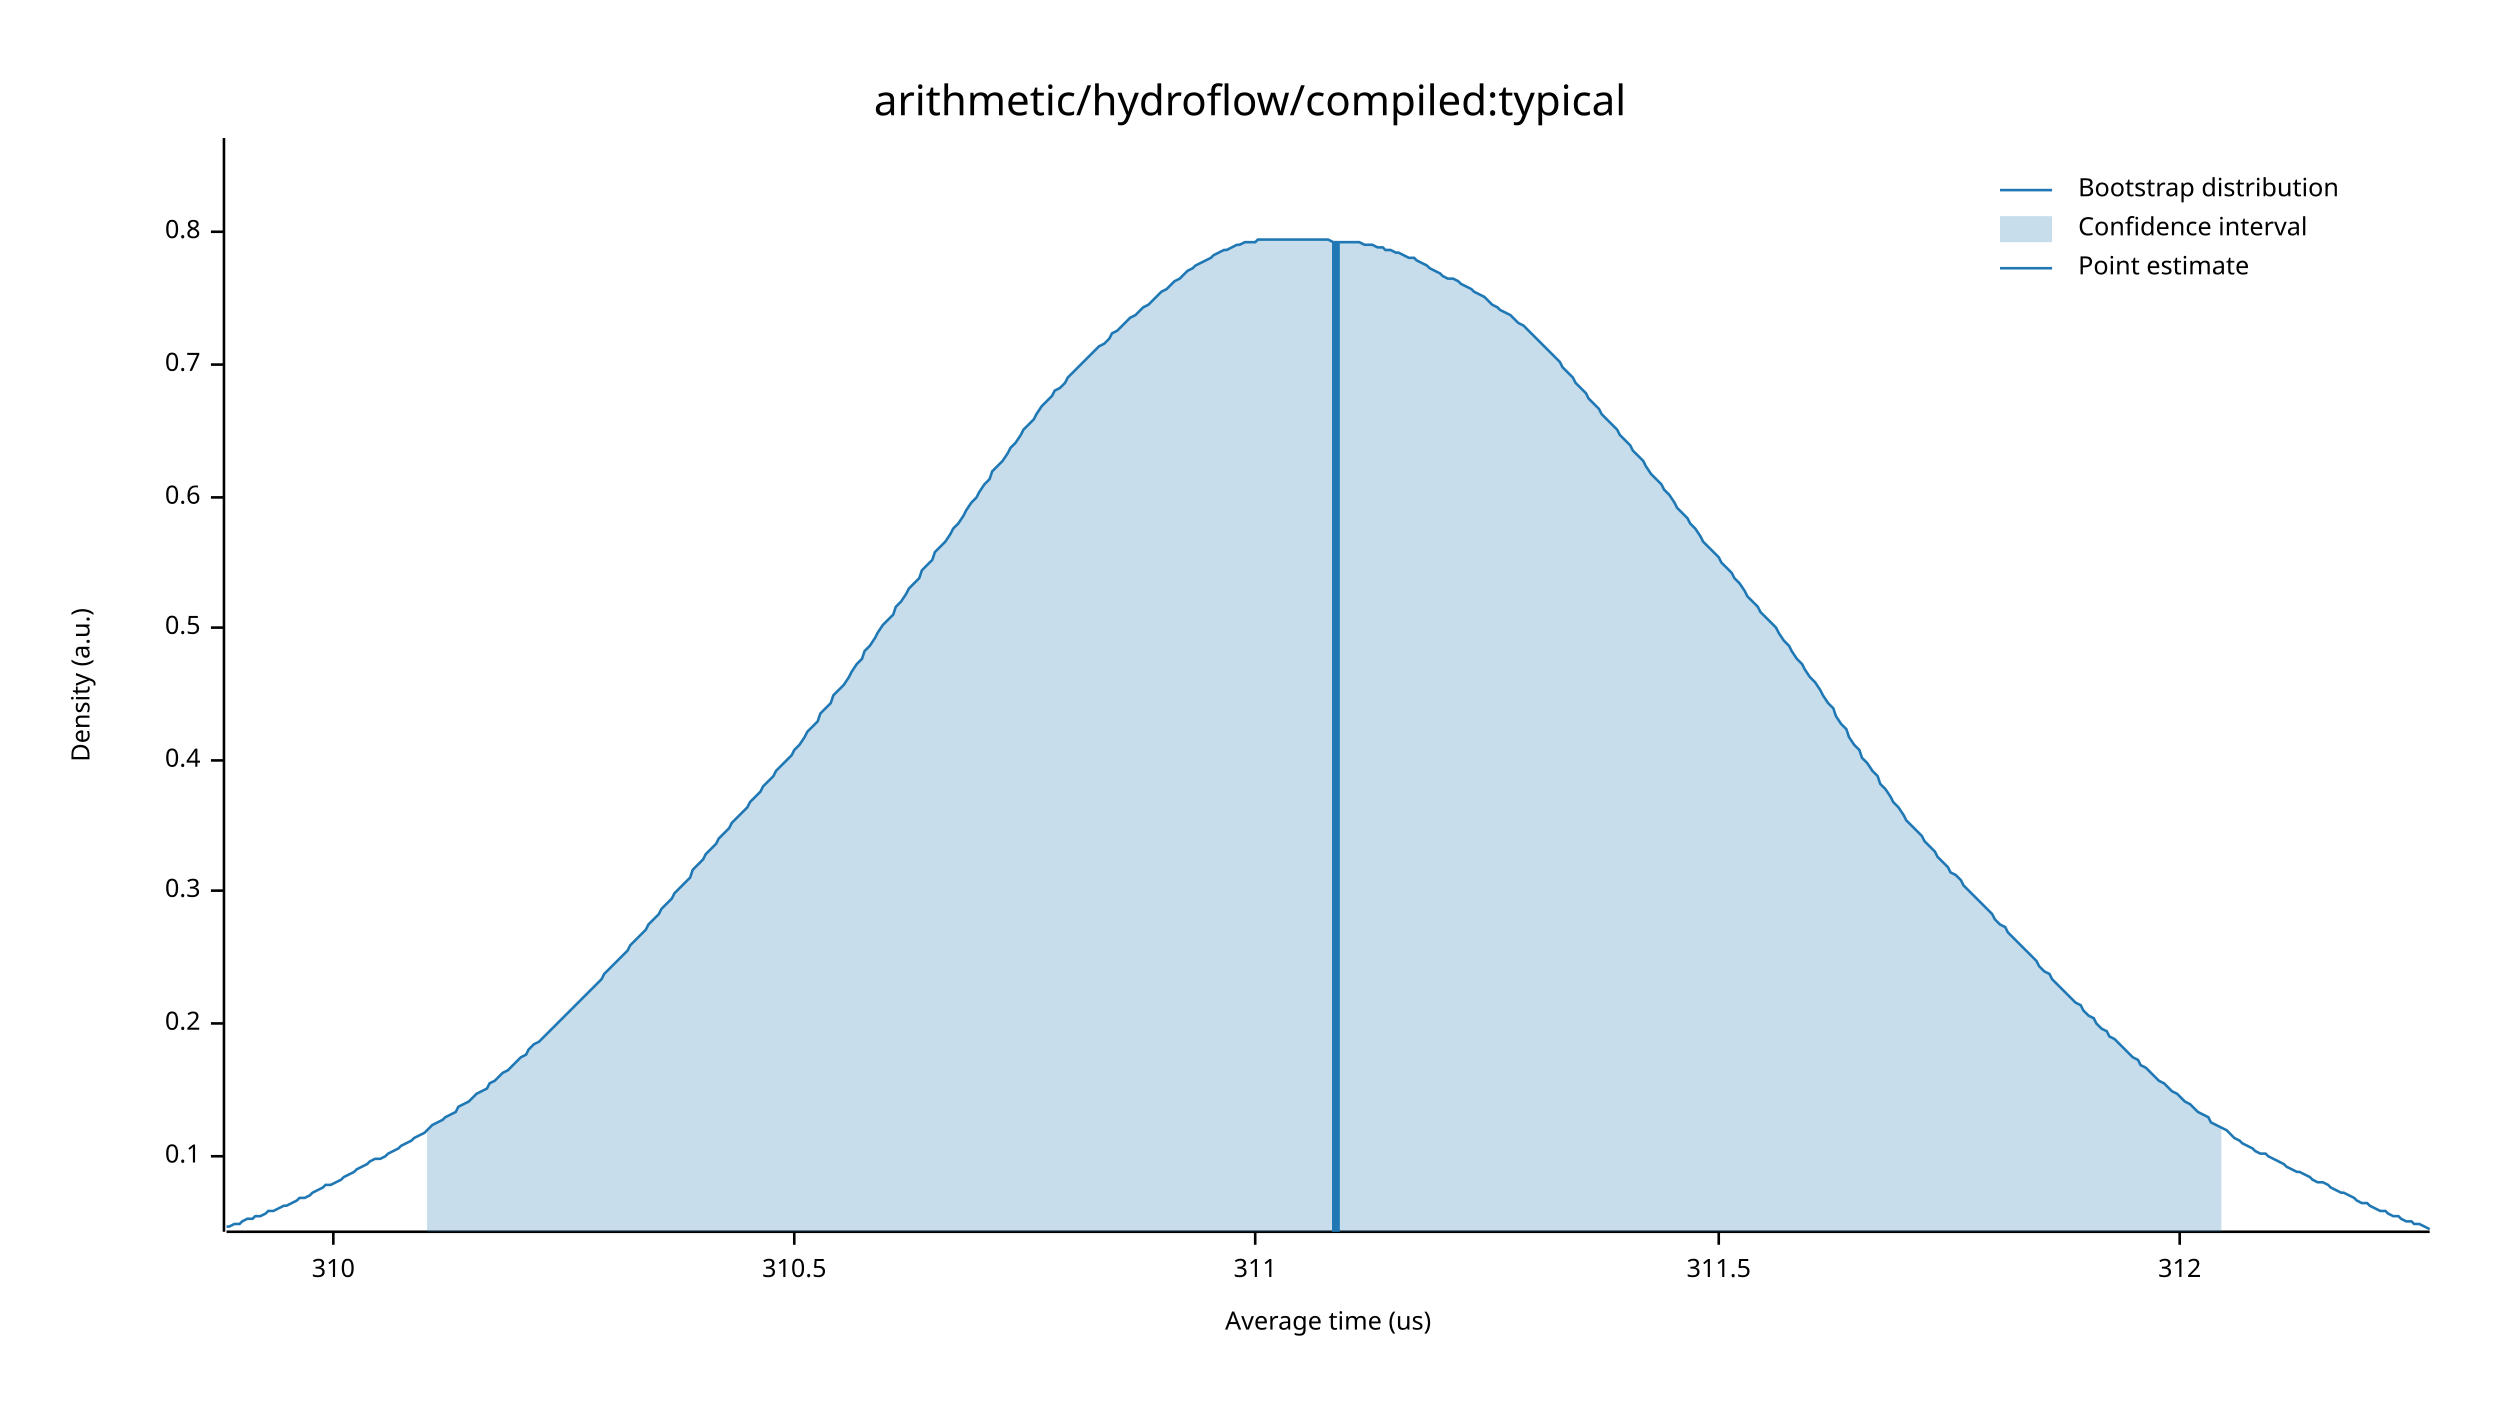
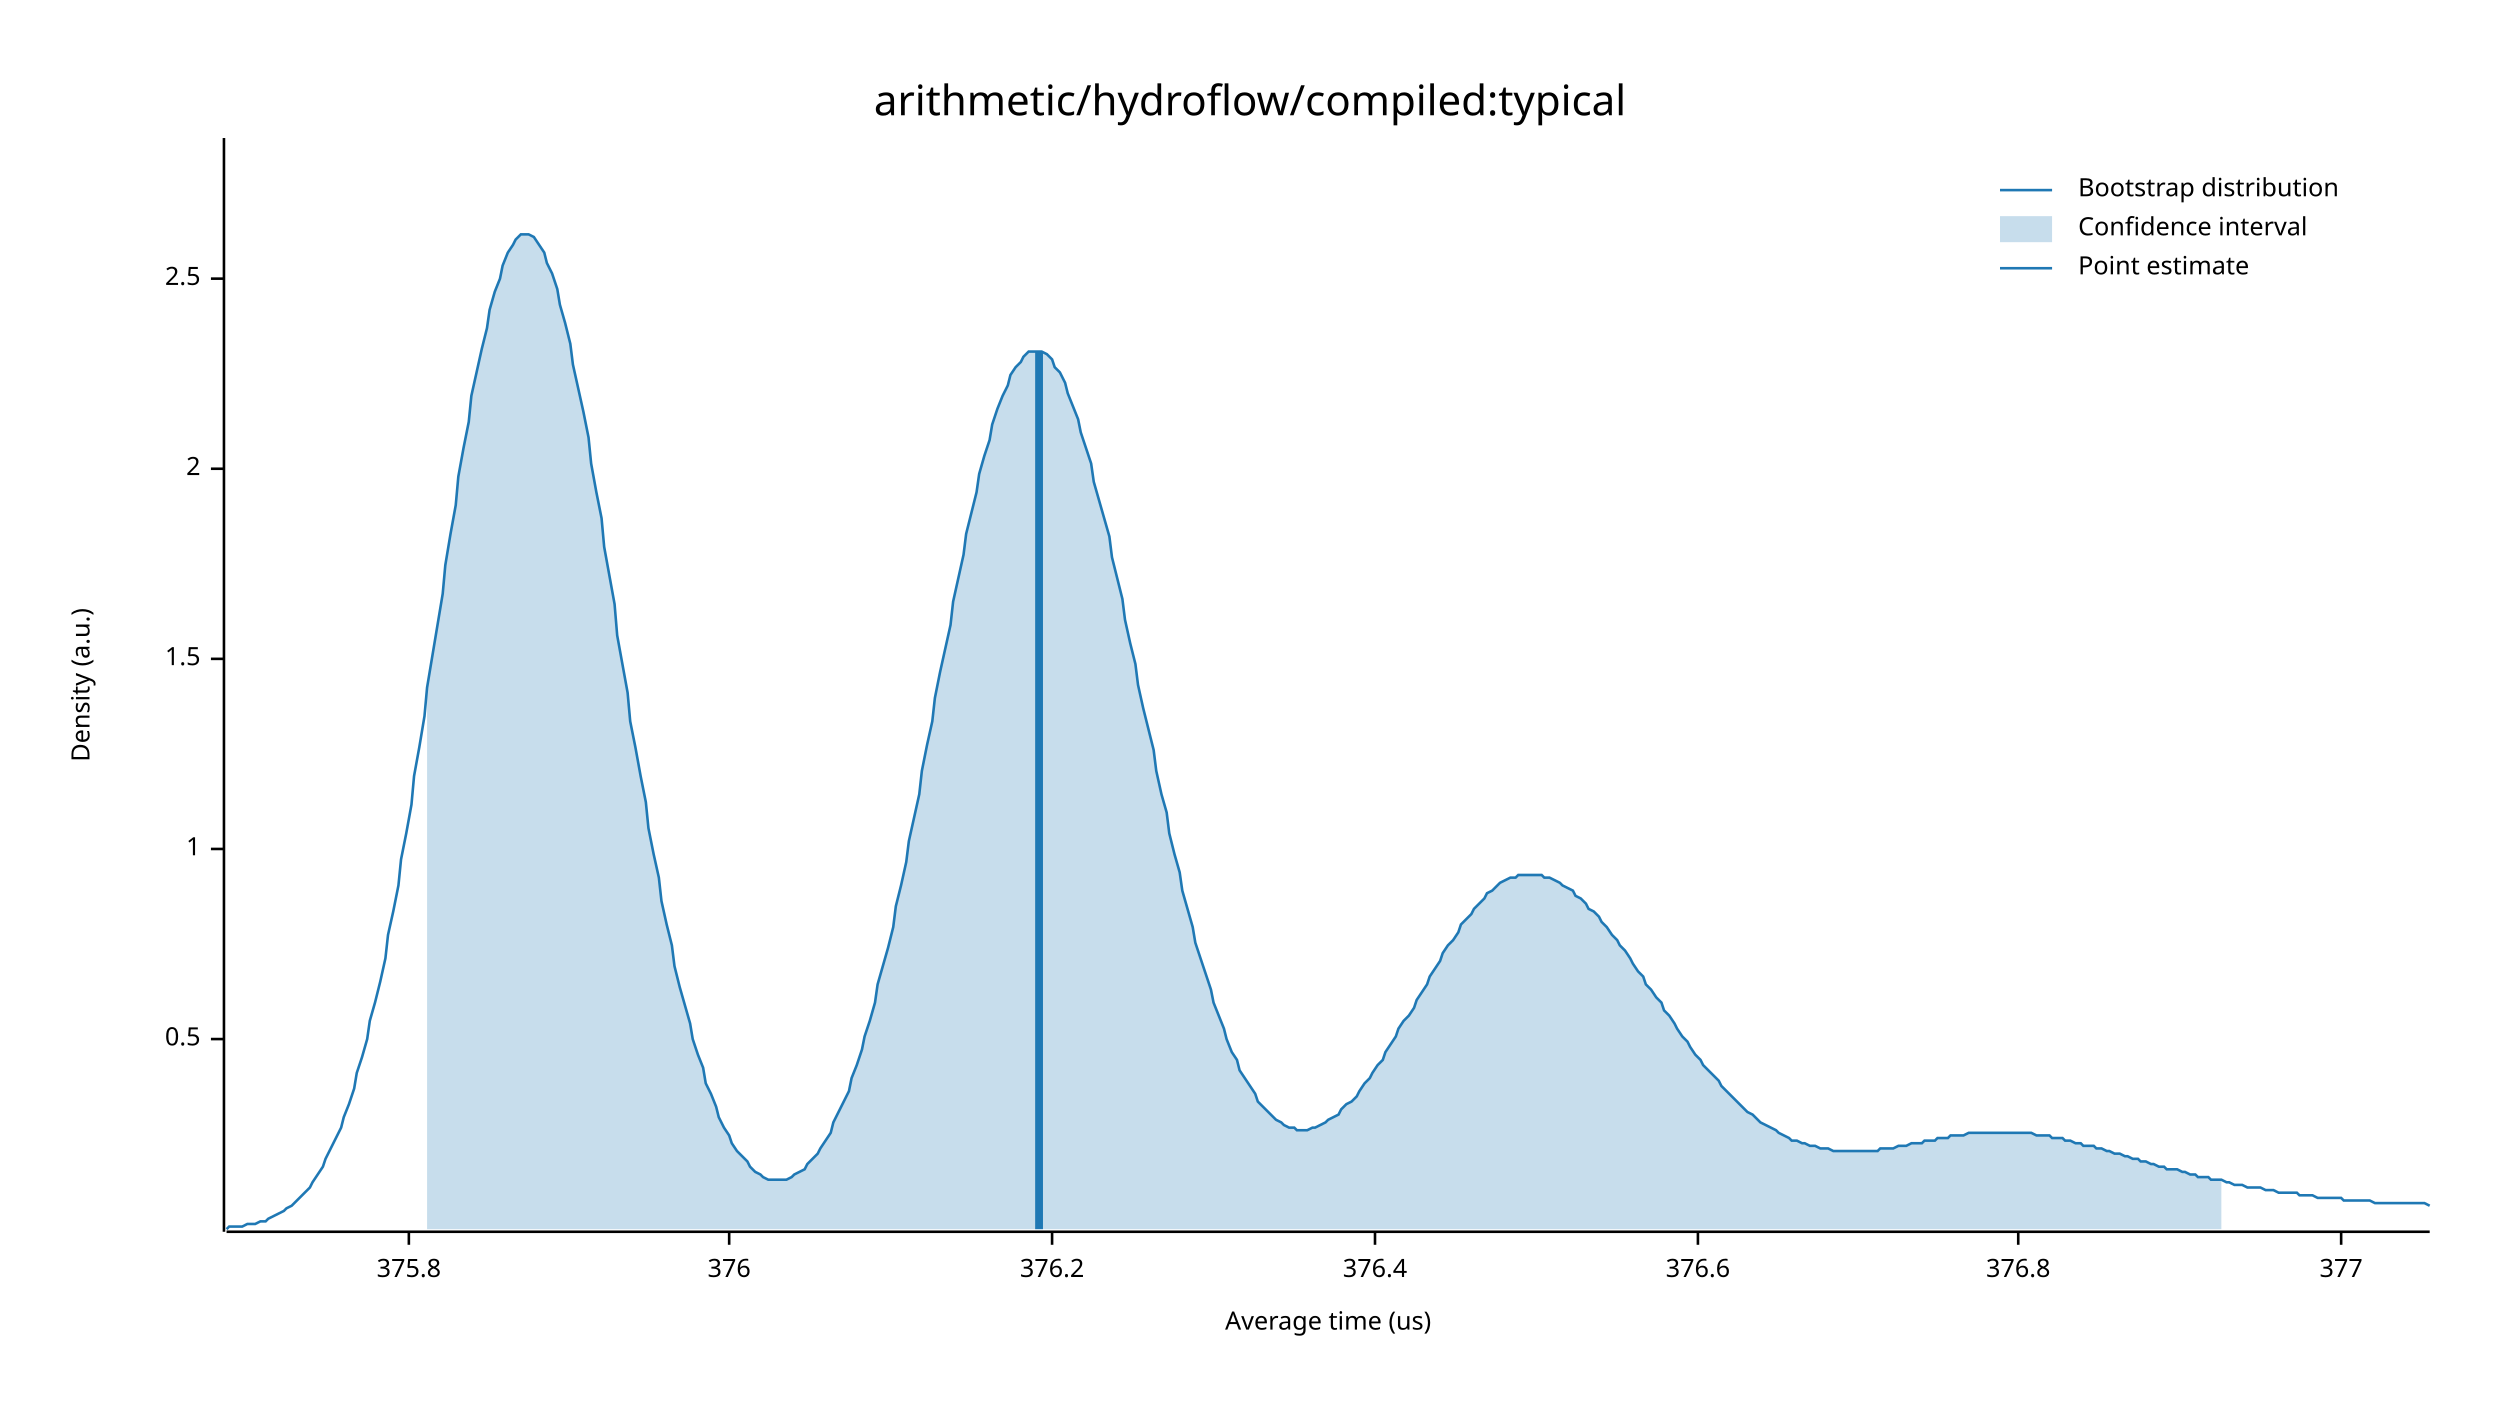
<svg xmlns="http://www.w3.org/2000/svg" width="960" height="540" viewBox="0 0 960 540">
  <text x="480" y="32" dy="0.76em" text-anchor="middle" font-family="sans-serif" font-size="16.129" opacity="1" fill="#000000">
arithmetic/hydroflow/compiled:typical
</text>
  <text x="27" y="263" dy="0.76em" text-anchor="middle" font-family="sans-serif" font-size="9.677" opacity="1" fill="#000000" transform="rotate(270, 27, 263)">
Density (a.u.)
</text>
  <text x="510" y="513" dy="-0.5ex" text-anchor="middle" font-family="sans-serif" font-size="9.677" opacity="1" fill="#000000">
Average time (us)
</text>
  <polyline fill="none" opacity="1" stroke="#000000" stroke-width="1" points="86,53 86,473 " />
-   <text x="77" y="444" dy="0.5ex" text-anchor="end" font-family="sans-serif" font-size="9.677" opacity="1" fill="#000000">
- 0.1
- </text>
-   <polyline fill="none" opacity="1" stroke="#000000" stroke-width="1" points="81,444 86,444 " />
-   <text x="77" y="393" dy="0.5ex" text-anchor="end" font-family="sans-serif" font-size="9.677" opacity="1" fill="#000000">
- 0.2
- </text>
-   <polyline fill="none" opacity="1" stroke="#000000" stroke-width="1" points="81,393 86,393 " />
-   <text x="77" y="342" dy="0.5ex" text-anchor="end" font-family="sans-serif" font-size="9.677" opacity="1" fill="#000000">
- 0.3
- </text>
-   <polyline fill="none" opacity="1" stroke="#000000" stroke-width="1" points="81,342 86,342 " />
-   <text x="77" y="292" dy="0.5ex" text-anchor="end" font-family="sans-serif" font-size="9.677" opacity="1" fill="#000000">
- 0.4
- </text>
-   <polyline fill="none" opacity="1" stroke="#000000" stroke-width="1" points="81,292 86,292 " />
-   <text x="77" y="241" dy="0.5ex" text-anchor="end" font-family="sans-serif" font-size="9.677" opacity="1" fill="#000000">
+   <text x="77" y="399" dy="0.5ex" text-anchor="end" font-family="sans-serif" font-size="9.677" opacity="1" fill="#000000">
0.5
</text>
-   <polyline fill="none" opacity="1" stroke="#000000" stroke-width="1" points="81,241 86,241 " />
-   <text x="77" y="191" dy="0.5ex" text-anchor="end" font-family="sans-serif" font-size="9.677" opacity="1" fill="#000000">
- 0.6
+   <polyline fill="none" opacity="1" stroke="#000000" stroke-width="1" points="81,399 86,399 " />
+   <text x="77" y="326" dy="0.5ex" text-anchor="end" font-family="sans-serif" font-size="9.677" opacity="1" fill="#000000">
+ 1
</text>
-   <polyline fill="none" opacity="1" stroke="#000000" stroke-width="1" points="81,191 86,191 " />
-   <text x="77" y="140" dy="0.5ex" text-anchor="end" font-family="sans-serif" font-size="9.677" opacity="1" fill="#000000">
- 0.7
+   <polyline fill="none" opacity="1" stroke="#000000" stroke-width="1" points="81,326 86,326 " />
+   <text x="77" y="253" dy="0.5ex" text-anchor="end" font-family="sans-serif" font-size="9.677" opacity="1" fill="#000000">
+ 1.5
</text>
-   <polyline fill="none" opacity="1" stroke="#000000" stroke-width="1" points="81,140 86,140 " />
-   <text x="77" y="89" dy="0.5ex" text-anchor="end" font-family="sans-serif" font-size="9.677" opacity="1" fill="#000000">
- 0.8
+   <polyline fill="none" opacity="1" stroke="#000000" stroke-width="1" points="81,253 86,253 " />
+   <text x="77" y="180" dy="0.5ex" text-anchor="end" font-family="sans-serif" font-size="9.677" opacity="1" fill="#000000">
+ 2
</text>
-   <polyline fill="none" opacity="1" stroke="#000000" stroke-width="1" points="81,89 86,89 " />
+   <polyline fill="none" opacity="1" stroke="#000000" stroke-width="1" points="81,180 86,180 " />
+   <text x="77" y="107" dy="0.5ex" text-anchor="end" font-family="sans-serif" font-size="9.677" opacity="1" fill="#000000">
+ 2.5
+ </text>
+   <polyline fill="none" opacity="1" stroke="#000000" stroke-width="1" points="81,107 86,107 " />
  <polyline fill="none" opacity="1" stroke="#000000" stroke-width="1" points="87,473 933,473 " />
-   <text x="128" y="483" dy="0.76em" text-anchor="middle" font-family="sans-serif" font-size="9.677" opacity="1" fill="#000000">
- 310
+   <text x="157" y="483" dy="0.76em" text-anchor="middle" font-family="sans-serif" font-size="9.677" opacity="1" fill="#000000">
+ 375.8
</text>
-   <polyline fill="none" opacity="1" stroke="#000000" stroke-width="1" points="128,473 128,478 " />
-   <text x="305" y="483" dy="0.76em" text-anchor="middle" font-family="sans-serif" font-size="9.677" opacity="1" fill="#000000">
- 310.5
+   <polyline fill="none" opacity="1" stroke="#000000" stroke-width="1" points="157,473 157,478 " />
+   <text x="280" y="483" dy="0.76em" text-anchor="middle" font-family="sans-serif" font-size="9.677" opacity="1" fill="#000000">
+ 376
</text>
-   <polyline fill="none" opacity="1" stroke="#000000" stroke-width="1" points="305,473 305,478 " />
-   <text x="482" y="483" dy="0.76em" text-anchor="middle" font-family="sans-serif" font-size="9.677" opacity="1" fill="#000000">
- 311
+   <polyline fill="none" opacity="1" stroke="#000000" stroke-width="1" points="280,473 280,478 " />
+   <text x="404" y="483" dy="0.76em" text-anchor="middle" font-family="sans-serif" font-size="9.677" opacity="1" fill="#000000">
+ 376.2
</text>
-   <polyline fill="none" opacity="1" stroke="#000000" stroke-width="1" points="482,473 482,478 " />
-   <text x="660" y="483" dy="0.76em" text-anchor="middle" font-family="sans-serif" font-size="9.677" opacity="1" fill="#000000">
- 311.5
+   <polyline fill="none" opacity="1" stroke="#000000" stroke-width="1" points="404,473 404,478 " />
+   <text x="528" y="483" dy="0.76em" text-anchor="middle" font-family="sans-serif" font-size="9.677" opacity="1" fill="#000000">
+ 376.4
</text>
-   <polyline fill="none" opacity="1" stroke="#000000" stroke-width="1" points="660,473 660,478 " />
-   <text x="837" y="483" dy="0.76em" text-anchor="middle" font-family="sans-serif" font-size="9.677" opacity="1" fill="#000000">
- 312
+   <polyline fill="none" opacity="1" stroke="#000000" stroke-width="1" points="528,473 528,478 " />
+   <text x="652" y="483" dy="0.76em" text-anchor="middle" font-family="sans-serif" font-size="9.677" opacity="1" fill="#000000">
+ 376.6
</text>
-   <polyline fill="none" opacity="1" stroke="#000000" stroke-width="1" points="837,473 837,478 " />
-   <polyline fill="none" opacity="1" stroke="#1F78B4" stroke-width="1" points="87,471 88,471 90,470 92,470 93,469 95,468 97,468 98,467 100,467 102,466 103,465 105,465 107,464 109,463 110,463 112,462 114,461 115,460 117,460 119,459 120,458 122,457 124,456 125,455 127,455 129,454 131,453 132,452 134,451 136,450 137,449 139,448 141,447 142,446 144,445 146,445 148,444 149,443 151,442 153,441 154,440 156,439 158,438 159,437 161,436 163,435 164,434 166,432 168,431 170,430 171,429 173,428 175,427 176,425 178,424 180,423 181,422 183,420 185,419 187,418 188,416 190,415 192,413 193,412 195,411 197,409 198,408 200,406 202,405 203,403 205,401 207,400 209,398 210,397 212,395 214,393 215,392 217,390 219,388 220,387 222,385 224,383 226,381 227,380 229,378 231,376 232,374 234,372 236,370 237,369 239,367 241,365 242,363 244,361 246,359 248,357 249,355 251,353 253,351 254,349 256,347 258,345 259,343 261,341 263,339 265,337 266,334 268,332 270,330 271,328 273,326 275,324 276,322 278,320 280,318 281,316 283,314 285,312 287,310 288,308 290,306 292,304 293,302 295,300 297,298 298,296 300,294 302,292 304,290 305,288 307,286 309,283 310,281 312,279 314,277 315,274 317,272 319,270 320,267 322,265 324,263 326,260 327,258 329,255 331,253 332,250 334,248 336,245 337,243 339,240 341,238 343,236 344,233 346,231 348,228 349,226 351,224 353,222 354,219 356,217 358,215 359,212 361,210 363,208 365,205 366,203 368,201 370,198 371,196 373,193 375,191 376,189 378,186 380,184 381,181 383,179 385,177 387,174 388,172 390,170 392,167 393,165 395,163 397,161 398,159 400,156 402,154 404,152 405,150 407,149 409,147 410,145 412,143 414,141 415,140 417,138 419,136 420,135 422,133 424,132 426,130 427,128 429,127 431,125 432,124 434,122 436,121 437,120 439,118 441,117 443,115 444,114 446,112 448,111 449,110 451,108 453,107 454,106 456,104 458,103 459,102 461,101 463,100 465,99 466,98 468,97 470,96 471,96 473,95 475,94 476,94 478,93 480,93 482,93 483,92 485,92 487,92 488,92 490,92 492,92 493,92 495,92 497,92 498,92 500,92 502,92 504,92 505,92 507,92 509,92 510,92 512,93 514,93 515,93 517,93 519,93 521,93 522,93 524,94 526,94 527,94 529,95 531,95 532,96 534,96 536,97 537,97 539,98 541,99 543,99 544,100 546,101 548,102 549,103 551,104 553,105 554,106 556,107 558,107 560,108 561,109 563,110 565,111 566,112 568,113 570,114 571,115 573,117 575,118 576,119 578,120 580,121 582,123 583,124 585,125 587,127 588,128 590,130 592,132 593,133 595,135 597,137 599,139 600,141 602,143 604,145 605,147 607,149 609,151 610,153 612,155 614,157 615,159 617,161 619,163 621,165 622,167 624,169 626,171 627,173 629,175 631,177 632,179 634,182 636,184 638,186 639,188 641,190 643,193 644,195 646,197 648,199 649,201 651,203 653,206 654,208 656,210 658,212 660,214 661,216 663,218 665,220 666,222 668,224 670,227 671,229 673,231 675,233 676,235 678,237 680,239 682,241 683,243 685,246 687,248 688,250 690,253 692,255 693,257 695,260 697,262 699,265 700,267 702,270 704,272 705,275 707,278 709,280 710,283 712,286 714,288 715,291 717,293 719,296 721,298 722,301 724,303 726,306 727,308 729,310 731,313 732,315 734,317 736,319 738,321 739,323 741,325 743,327 744,329 746,331 748,333 749,335 751,336 753,338 754,340 756,342 758,344 760,346 761,347 763,349 765,351 766,353 768,355 770,356 771,358 773,360 775,362 777,364 778,365 780,367 782,369 783,371 785,373 787,374 788,376 790,378 792,380 793,381 795,383 797,385 799,386 800,388 802,390 804,391 805,393 807,395 809,396 810,398 812,399 814,401 816,403 817,404 819,406 821,407 822,409 824,410 826,412 827,413 829,415 831,416 832,417 834,419 836,420 838,422 839,423 841,424 843,426 844,427 846,428 848,429 849,431 851,432 853,433 855,434 856,435 858,437 860,438 861,439 863,440 865,441 866,442 868,443 870,443 871,444 873,445 875,446 877,447 878,448 880,449 882,450 883,450 885,451 887,452 888,453 890,454 892,454 894,455 895,456 897,457 899,458 900,458 902,459 904,460 905,461 907,462 909,462 910,463 912,464 914,465 916,465 917,466 919,467 921,467 922,468 924,469 926,469 927,470 929,470 931,471 933,472 " />
-   <polygon opacity="0.25" fill="#1F78B4" points="164,434 166,432 168,431 170,430 171,429 173,428 175,427 176,425 178,424 180,423 181,422 183,420 185,419 187,418 188,416 190,415 192,413 193,412 195,411 197,409 198,408 200,406 202,405 203,403 205,401 207,400 209,398 210,397 212,395 214,393 215,392 217,390 219,388 220,387 222,385 224,383 226,381 227,380 229,378 231,376 232,374 234,372 236,370 237,369 239,367 241,365 242,363 244,361 246,359 248,357 249,355 251,353 253,351 254,349 256,347 258,345 259,343 261,341 263,339 265,337 266,334 268,332 270,330 271,328 273,326 275,324 276,322 278,320 280,318 281,316 283,314 285,312 287,310 288,308 290,306 292,304 293,302 295,300 297,298 298,296 300,294 302,292 304,290 305,288 307,286 309,283 310,281 312,279 314,277 315,274 317,272 319,270 320,267 322,265 324,263 326,260 327,258 329,255 331,253 332,250 334,248 336,245 337,243 339,240 341,238 343,236 344,233 346,231 348,228 349,226 351,224 353,222 354,219 356,217 358,215 359,212 361,210 363,208 365,205 366,203 368,201 370,198 371,196 373,193 375,191 376,189 378,186 380,184 381,181 383,179 385,177 387,174 388,172 390,170 392,167 393,165 395,163 397,161 398,159 400,156 402,154 404,152 405,150 407,149 409,147 410,145 412,143 414,141 415,140 417,138 419,136 420,135 422,133 424,132 426,130 427,128 429,127 431,125 432,124 434,122 436,121 437,120 439,118 441,117 443,115 444,114 446,112 448,111 449,110 451,108 453,107 454,106 456,104 458,103 459,102 461,101 463,100 465,99 466,98 468,97 470,96 471,96 473,95 475,94 476,94 478,93 480,93 482,93 483,92 485,92 487,92 488,92 490,92 492,92 493,92 495,92 497,92 498,92 500,92 502,92 504,92 505,92 507,92 509,92 510,92 512,93 514,93 515,93 517,93 519,93 521,93 522,93 524,94 526,94 527,94 529,95 531,95 532,96 534,96 536,97 537,97 539,98 541,99 543,99 544,100 546,101 548,102 549,103 551,104 553,105 554,106 556,107 558,107 560,108 561,109 563,110 565,111 566,112 568,113 570,114 571,115 573,117 575,118 576,119 578,120 580,121 582,123 583,124 585,125 587,127 588,128 590,130 592,132 593,133 595,135 597,137 599,139 600,141 602,143 604,145 605,147 607,149 609,151 610,153 612,155 614,157 615,159 617,161 619,163 621,165 622,167 624,169 626,171 627,173 629,175 631,177 632,179 634,182 636,184 638,186 639,188 641,190 643,193 644,195 646,197 648,199 649,201 651,203 653,206 654,208 656,210 658,212 660,214 661,216 663,218 665,220 666,222 668,224 670,227 671,229 673,231 675,233 676,235 678,237 680,239 682,241 683,243 685,246 687,248 688,250 690,253 692,255 693,257 695,260 697,262 699,265 700,267 702,270 704,272 705,275 707,278 709,280 710,283 712,286 714,288 715,291 717,293 719,296 721,298 722,301 724,303 726,306 727,308 729,310 731,313 732,315 734,317 736,319 738,321 739,323 741,325 743,327 744,329 746,331 748,333 749,335 751,336 753,338 754,340 756,342 758,344 760,346 761,347 763,349 765,351 766,353 768,355 770,356 771,358 773,360 775,362 777,364 778,365 780,367 782,369 783,371 785,373 787,374 788,376 790,378 792,380 793,381 795,383 797,385 799,386 800,388 802,390 804,391 805,393 807,395 809,396 810,398 812,399 814,401 816,403 817,404 819,406 821,407 822,409 824,410 826,412 827,413 829,415 831,416 832,417 834,419 836,420 838,422 839,423 841,424 843,426 844,427 846,428 848,429 849,431 851,432 853,433 853,473 164,473 " />
-   <polyline fill="none" opacity="1" stroke="#1F78B4" stroke-width="3" points="513,473 513,93 " />
+   <polyline fill="none" opacity="1" stroke="#000000" stroke-width="1" points="652,473 652,478 " />
+   <text x="775" y="483" dy="0.76em" text-anchor="middle" font-family="sans-serif" font-size="9.677" opacity="1" fill="#000000">
+ 376.8
+ </text>
+   <polyline fill="none" opacity="1" stroke="#000000" stroke-width="1" points="775,473 775,478 " />
+   <text x="899" y="483" dy="0.76em" text-anchor="middle" font-family="sans-serif" font-size="9.677" opacity="1" fill="#000000">
+ 377
+ </text>
+   <polyline fill="none" opacity="1" stroke="#000000" stroke-width="1" points="899,473 899,478 " />
+   <polyline fill="none" opacity="1" stroke="#1F78B4" stroke-width="1" points="87,472 88,471 90,471 92,471 93,471 95,470 97,470 98,470 100,469 102,469 103,468 105,467 107,466 109,465 110,464 112,463 114,461 115,460 117,458 119,456 120,454 122,451 124,448 125,445 127,441 129,437 131,433 132,429 134,424 136,418 137,412 139,406 141,399 142,392 144,385 146,377 148,368 149,359 151,350 153,340 154,330 156,320 158,309 159,298 161,287 163,275 164,264 166,252 168,240 170,228 171,217 173,205 175,194 176,183 178,172 180,162 181,152 183,143 185,134 187,126 188,119 190,112 192,107 193,102 195,97 197,94 198,92 200,90 202,90 203,90 205,91 207,94 209,97 210,101 212,105 214,111 215,117 217,124 219,132 220,140 222,149 224,158 226,168 227,178 229,189 231,199 232,210 234,221 236,232 237,244 239,255 241,266 242,277 244,287 246,298 248,308 249,318 251,328 253,337 254,346 256,355 258,363 259,371 261,379 263,386 265,393 266,399 268,405 270,410 271,416 273,420 275,425 276,429 278,433 280,436 281,439 283,442 285,444 287,446 288,448 290,450 292,451 293,452 295,453 297,453 298,453 300,453 302,453 304,452 305,451 307,450 309,449 310,447 312,445 314,443 315,441 317,438 319,435 320,431 322,427 324,423 326,419 327,414 329,409 331,403 332,398 334,392 336,385 337,378 339,371 341,364 343,356 344,348 346,340 348,331 349,323 351,314 353,305 354,296 356,286 358,277 359,268 361,258 363,249 365,240 366,231 368,222 370,213 371,205 373,197 375,189 376,182 378,175 380,169 381,163 383,157 385,152 387,148 388,144 390,141 392,139 393,137 395,135 397,135 398,135 400,135 402,136 404,138 405,141 407,143 409,147 410,151 412,156 414,161 415,166 417,172 419,178 420,185 422,192 424,199 426,206 427,214 429,222 431,230 432,238 434,247 436,255 437,263 439,272 441,280 443,288 444,296 446,305 448,312 449,320 451,328 453,335 454,342 456,349 458,356 459,362 461,368 463,374 465,380 466,385 468,390 470,395 471,399 473,404 475,407 476,411 478,414 480,417 482,420 483,423 485,425 487,427 488,428 490,430 492,431 493,432 495,433 497,433 498,434 500,434 502,434 504,433 505,433 507,432 509,431 510,430 512,429 514,428 515,426 517,424 519,423 521,421 522,419 524,416 526,414 527,412 529,409 531,407 532,404 534,401 536,398 537,395 539,392 541,390 543,387 544,384 546,381 548,378 549,375 551,372 553,369 554,366 556,363 558,361 560,358 561,355 563,353 565,351 566,349 568,347 570,345 571,343 573,342 575,340 576,339 578,338 580,337 582,337 583,336 585,336 587,336 588,336 590,336 592,336 593,337 595,337 597,338 599,339 600,340 602,341 604,342 605,344 607,345 609,347 610,349 612,350 614,352 615,354 617,356 619,359 621,361 622,363 624,365 626,368 627,370 629,373 631,375 632,378 634,380 636,383 638,385 639,388 641,390 643,393 644,395 646,398 648,400 649,402 651,405 653,407 654,409 656,411 658,413 660,415 661,417 663,419 665,421 666,422 668,424 670,426 671,427 673,428 675,430 676,431 678,432 680,433 682,434 683,435 685,436 687,437 688,438 690,438 692,439 693,439 695,440 697,440 699,441 700,441 702,441 704,442 705,442 707,442 709,442 710,442 712,442 714,442 715,442 717,442 719,442 721,442 722,441 724,441 726,441 727,441 729,440 731,440 732,440 734,439 736,439 738,439 739,438 741,438 743,438 744,437 746,437 748,437 749,436 751,436 753,436 754,436 756,435 758,435 760,435 761,435 763,435 765,435 766,435 768,435 770,435 771,435 773,435 775,435 777,435 778,435 780,435 782,436 783,436 785,436 787,436 788,437 790,437 792,437 793,438 795,438 797,439 799,439 800,440 802,440 804,440 805,441 807,441 809,442 810,442 812,443 814,443 816,444 817,444 819,445 821,445 822,446 824,446 826,447 827,447 829,448 831,448 832,449 834,449 836,449 838,450 839,450 841,451 843,451 844,452 846,452 848,452 849,453 851,453 853,453 855,454 856,454 858,455 860,455 861,455 863,456 865,456 866,456 868,456 870,457 871,457 873,457 875,458 877,458 878,458 880,458 882,458 883,459 885,459 887,459 888,459 890,460 892,460 894,460 895,460 897,460 899,460 900,461 902,461 904,461 905,461 907,461 909,461 910,461 912,462 914,462 916,462 917,462 919,462 921,462 922,462 924,462 926,462 927,462 929,462 931,462 933,463 " />
+   <polygon opacity="0.25" fill="#1F78B4" points="164,264 166,252 168,240 170,228 171,217 173,205 175,194 176,183 178,172 180,162 181,152 183,143 185,134 187,126 188,119 190,112 192,107 193,102 195,97 197,94 198,92 200,90 202,90 203,90 205,91 207,94 209,97 210,101 212,105 214,111 215,117 217,124 219,132 220,140 222,149 224,158 226,168 227,178 229,189 231,199 232,210 234,221 236,232 237,244 239,255 241,266 242,277 244,287 246,298 248,308 249,318 251,328 253,337 254,346 256,355 258,363 259,371 261,379 263,386 265,393 266,399 268,405 270,410 271,416 273,420 275,425 276,429 278,433 280,436 281,439 283,442 285,444 287,446 288,448 290,450 292,451 293,452 295,453 297,453 298,453 300,453 302,453 304,452 305,451 307,450 309,449 310,447 312,445 314,443 315,441 317,438 319,435 320,431 322,427 324,423 326,419 327,414 329,409 331,403 332,398 334,392 336,385 337,378 339,371 341,364 343,356 344,348 346,340 348,331 349,323 351,314 353,305 354,296 356,286 358,277 359,268 361,258 363,249 365,240 366,231 368,222 370,213 371,205 373,197 375,189 376,182 378,175 380,169 381,163 383,157 385,152 387,148 388,144 390,141 392,139 393,137 395,135 397,135 398,135 400,135 402,136 404,138 405,141 407,143 409,147 410,151 412,156 414,161 415,166 417,172 419,178 420,185 422,192 424,199 426,206 427,214 429,222 431,230 432,238 434,247 436,255 437,263 439,272 441,280 443,288 444,296 446,305 448,312 449,320 451,328 453,335 454,342 456,349 458,356 459,362 461,368 463,374 465,380 466,385 468,390 470,395 471,399 473,404 475,407 476,411 478,414 480,417 482,420 483,423 485,425 487,427 488,428 490,430 492,431 493,432 495,433 497,433 498,434 500,434 502,434 504,433 505,433 507,432 509,431 510,430 512,429 514,428 515,426 517,424 519,423 521,421 522,419 524,416 526,414 527,412 529,409 531,407 532,404 534,401 536,398 537,395 539,392 541,390 543,387 544,384 546,381 548,378 549,375 551,372 553,369 554,366 556,363 558,361 560,358 561,355 563,353 565,351 566,349 568,347 570,345 571,343 573,342 575,340 576,339 578,338 580,337 582,337 583,336 585,336 587,336 588,336 590,336 592,336 593,337 595,337 597,338 599,339 600,340 602,341 604,342 605,344 607,345 609,347 610,349 612,350 614,352 615,354 617,356 619,359 621,361 622,363 624,365 626,368 627,370 629,373 631,375 632,378 634,380 636,383 638,385 639,388 641,390 643,393 644,395 646,398 648,400 649,402 651,405 653,407 654,409 656,411 658,413 660,415 661,417 663,419 665,421 666,422 668,424 670,426 671,427 673,428 675,430 676,431 678,432 680,433 682,434 683,435 685,436 687,437 688,438 690,438 692,439 693,439 695,440 697,440 699,441 700,441 702,441 704,442 705,442 707,442 709,442 710,442 712,442 714,442 715,442 717,442 719,442 721,442 722,441 724,441 726,441 727,441 729,440 731,440 732,440 734,439 736,439 738,439 739,438 741,438 743,438 744,437 746,437 748,437 749,436 751,436 753,436 754,436 756,435 758,435 760,435 761,435 763,435 765,435 766,435 768,435 770,435 771,435 773,435 775,435 777,435 778,435 780,435 782,436 783,436 785,436 787,436 788,437 790,437 792,437 793,438 795,438 797,439 799,439 800,440 802,440 804,440 805,441 807,441 809,442 810,442 812,443 814,443 816,444 817,444 819,445 821,445 822,446 824,446 826,447 827,447 829,448 831,448 832,449 834,449 836,449 838,450 839,450 841,451 843,451 844,452 846,452 848,452 849,453 851,453 853,453 853,472 164,472 " />
+   <polyline fill="none" opacity="1" stroke="#1F78B4" stroke-width="3" points="399,472 399,135 " />
  <text x="798" y="68" dy="0.76em" text-anchor="start" font-family="sans-serif" font-size="9.677" opacity="1" fill="#000000">
Bootstrap distribution
</text>
  <text x="798" y="83" dy="0.76em" text-anchor="start" font-family="sans-serif" font-size="9.677" opacity="1" fill="#000000">
Confidence interval
</text>
  <text x="798" y="98" dy="0.76em" text-anchor="start" font-family="sans-serif" font-size="9.677" opacity="1" fill="#000000">
Point estimate
</text>
  <polyline fill="none" opacity="1" stroke="#1F78B4" stroke-width="1" points="768,73 788,73 " />
  <rect x="768" y="83" width="20" height="10" opacity="0.25" fill="#1F78B4" stroke="none" />
  <polyline fill="none" opacity="1" stroke="#1F78B4" stroke-width="1" points="768,103 788,103 " />
</svg>
